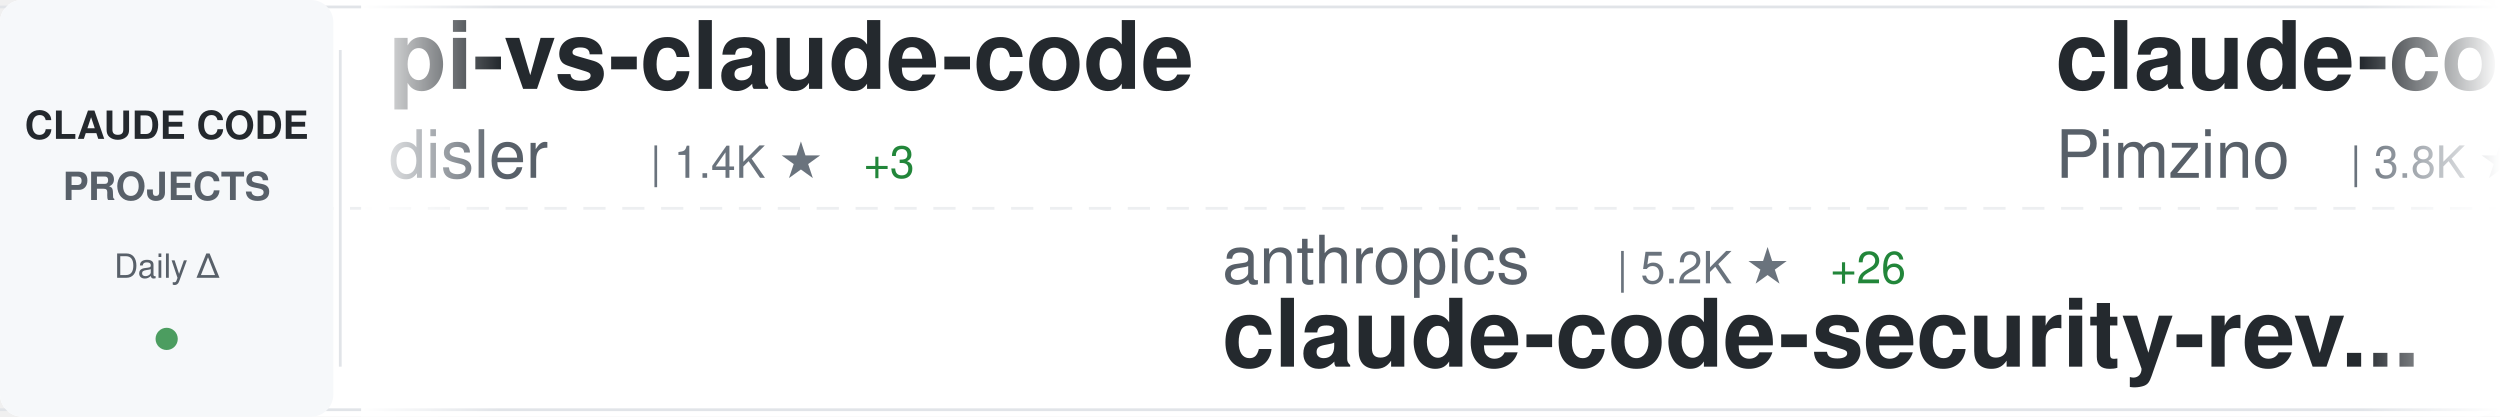
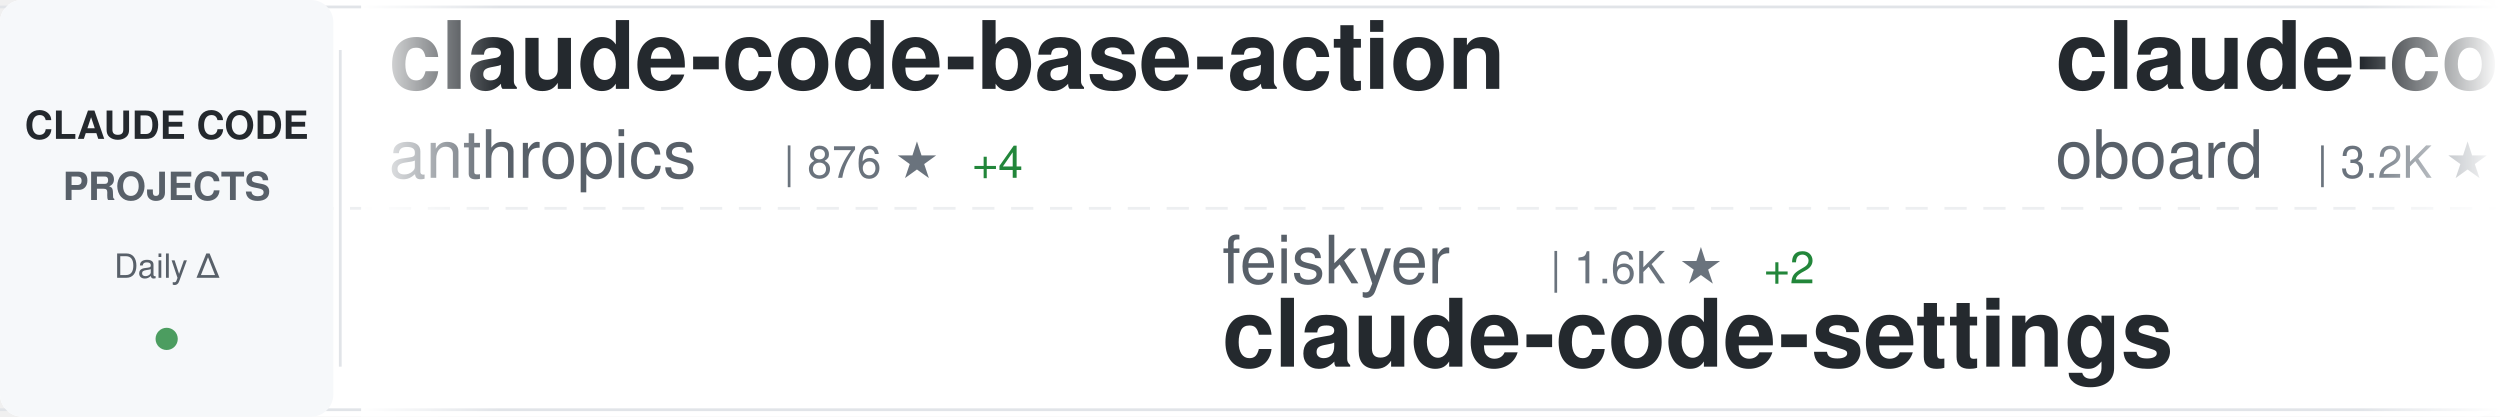
<svg xmlns="http://www.w3.org/2000/svg" width="900" height="150">
  <defs>
    <linearGradient id="awesomeLeftFade" x1="0%" y1="0%" x2="100%" y2="0%">
      <stop offset="0%" style="stop-color:#ffffff;stop-opacity:1" />
      <stop offset="100%" style="stop-color:#ffffff;stop-opacity:0" />
    </linearGradient>
    <linearGradient id="awesomeRightFade" x1="0%" y1="0%" x2="100%" y2="0%">
      <stop offset="0%" style="stop-color:#ffffff;stop-opacity:0" />
      <stop offset="100%" style="stop-color:#ffffff;stop-opacity:1" />
    </linearGradient>
  </defs>
  <rect width="900" height="150" fill="#ffffff" rx="8" />
  <rect x="0" y="2" width="900" height="1" fill="#e1e4e8" />
  <rect x="0" y="147" width="900" height="1" fill="#e1e4e8" />
  <line x1="0" y1="75" x2="900" y2="75" stroke="#e1e4e8" stroke-width="1" stroke-dasharray="8 6" opacity="0.6" />
  <rect x="0" y="0" width="120" height="150" fill="#f6f8fa" rx="8" />
  <text x="60" y="50" font-family="-apple-system, BlinkMacSystemFont, 'Segoe UI', Helvetica, Arial, sans-serif" font-size="14" font-weight="600" fill="#24292e" text-anchor="middle">CLAUDE CODE</text>
  <text x="60" y="72" font-family="-apple-system, BlinkMacSystemFont, 'Segoe UI', Helvetica, Arial, sans-serif" font-size="14" font-weight="600" fill="#586069" text-anchor="middle">PROJECTS</text>
  <text x="60" y="100" font-family="-apple-system, BlinkMacSystemFont, 'Segoe UI', Helvetica, Arial, sans-serif" font-size="12" font-weight="500" fill="#586069" text-anchor="middle">Daily Δ</text>
  <circle cx="60" cy="122" r="4" fill="#22863a" opacity="0.8" />
  <rect x="122" y="18" width="1" height="114" fill="#e1e4e8" />
  <clipPath id="awesomeTickerClip">
    <rect x="130" y="0" width="770" height="150" />
  </clipPath>
  <g clip-path="url(#awesomeTickerClip)">
    <g id="awesomeTickerItems">
      <animateTransform attributeName="transform" attributeType="XML" type="translate" from="0 0" to="-3000 0" dur="54s" repeatCount="indefinite" />
      <g transform="translate(0, 0)">
-         <text x="140" y="32" font-family="-apple-system, BlinkMacSystemFont, 'Segoe UI', Helvetica, Arial, sans-serif" font-size="34" font-weight="600" fill="#24292e">pi-vs-claude-code</text>
-         <text x="140" y="64" font-family="-apple-system, BlinkMacSystemFont, 'Segoe UI', Helvetica, Arial, sans-serif" font-size="24" font-weight="400" fill="#586069">disler</text>
-         <text x="234" y="64" font-family="-apple-system, BlinkMacSystemFont, 'Segoe UI', Helvetica, Arial, sans-serif" font-size="16" font-weight="500" fill="#6a737d">| 1.4K ★</text>
-         <text x="311" y="64" font-family="-apple-system, BlinkMacSystemFont, 'Segoe UI', Helvetica, Arial, sans-serif" font-size="16" font-weight="500" fill="#22863a"> +3</text>
+         <text x="140" y="32" font-family="-apple-system, BlinkMacSystemFont, 'Segoe UI', Helvetica, Arial, sans-serif" font-size="34" font-weight="600" fill="#24292e">claude-code-base-action</text>
+         <text x="140" y="64" font-family="-apple-system, BlinkMacSystemFont, 'Segoe UI', Helvetica, Arial, sans-serif" font-size="24" font-weight="400" fill="#586069">anthropics</text>
+         <text x="282" y="64" font-family="-apple-system, BlinkMacSystemFont, 'Segoe UI', Helvetica, Arial, sans-serif" font-size="16" font-weight="500" fill="#6a737d">| 876 ★</text>
+         <text x="350" y="64" font-family="-apple-system, BlinkMacSystemFont, 'Segoe UI', Helvetica, Arial, sans-serif" font-size="16" font-weight="500" fill="#22863a"> +4</text>
      </g>
      <g transform="translate(300, 0)">
-         <text x="140" y="102" font-family="-apple-system, BlinkMacSystemFont, 'Segoe UI', Helvetica, Arial, sans-serif" font-size="24" font-weight="400" fill="#586069">anthropics</text>
-         <text x="282" y="102" font-family="-apple-system, BlinkMacSystemFont, 'Segoe UI', Helvetica, Arial, sans-serif" font-size="16" font-weight="500" fill="#6a737d">| 5.2K ★</text>
-         <text x="359" y="102" font-family="-apple-system, BlinkMacSystemFont, 'Segoe UI', Helvetica, Arial, sans-serif" font-size="16" font-weight="500" fill="#22863a"> +26</text>
-         <text x="140" y="132" font-family="-apple-system, BlinkMacSystemFont, 'Segoe UI', Helvetica, Arial, sans-serif" font-size="34" font-weight="600" fill="#24292e">claude-code-security-rev...</text>
+         <text x="140" y="102" font-family="-apple-system, BlinkMacSystemFont, 'Segoe UI', Helvetica, Arial, sans-serif" font-size="24" font-weight="400" fill="#586069">feiskyer</text>
+         <text x="258" y="102" font-family="-apple-system, BlinkMacSystemFont, 'Segoe UI', Helvetica, Arial, sans-serif" font-size="16" font-weight="500" fill="#6a737d">| 1.6K ★</text>
+         <text x="335" y="102" font-family="-apple-system, BlinkMacSystemFont, 'Segoe UI', Helvetica, Arial, sans-serif" font-size="16" font-weight="500" fill="#22863a"> +2</text>
+         <text x="140" y="132" font-family="-apple-system, BlinkMacSystemFont, 'Segoe UI', Helvetica, Arial, sans-serif" font-size="34" font-weight="600" fill="#24292e">claude-code-settings</text>
      </g>
      <g transform="translate(600, 0)">
-         <text x="140" y="32" font-family="-apple-system, BlinkMacSystemFont, 'Segoe UI', Helvetica, Arial, sans-serif" font-size="34" font-weight="600" fill="#24292e">claude-code-spec-workflo...</text>
-         <text x="140" y="64" font-family="-apple-system, BlinkMacSystemFont, 'Segoe UI', Helvetica, Arial, sans-serif" font-size="24" font-weight="400" fill="#586069">Pimzino</text>
-         <text x="246" y="64" font-family="-apple-system, BlinkMacSystemFont, 'Segoe UI', Helvetica, Arial, sans-serif" font-size="16" font-weight="500" fill="#6a737d">| 3.8K ★</text>
-         <text x="323" y="64" font-family="-apple-system, BlinkMacSystemFont, 'Segoe UI', Helvetica, Arial, sans-serif" font-size="16" font-weight="500" fill="#22863a"> +1</text>
+         <text x="140" y="32" font-family="-apple-system, BlinkMacSystemFont, 'Segoe UI', Helvetica, Arial, sans-serif" font-size="34" font-weight="600" fill="#24292e">claude-code-rev</text>
+         <text x="140" y="64" font-family="-apple-system, BlinkMacSystemFont, 'Segoe UI', Helvetica, Arial, sans-serif" font-size="24" font-weight="400" fill="#586069">oboard</text>
+         <text x="234" y="64" font-family="-apple-system, BlinkMacSystemFont, 'Segoe UI', Helvetica, Arial, sans-serif" font-size="16" font-weight="500" fill="#6a737d">| 3.2K ★</text>
      </g>
      <g transform="translate(900, 0)">
-         <text x="140" y="102" font-family="-apple-system, BlinkMacSystemFont, 'Segoe UI', Helvetica, Arial, sans-serif" font-size="24" font-weight="400" fill="#586069">ghuntley</text>
-         <text x="258" y="102" font-family="-apple-system, BlinkMacSystemFont, 'Segoe UI', Helvetica, Arial, sans-serif" font-size="16" font-weight="500" fill="#6a737d">| 985 ★</text>
-         <text x="326" y="102" font-family="-apple-system, BlinkMacSystemFont, 'Segoe UI', Helvetica, Arial, sans-serif" font-size="16" font-weight="500" fill="#22863a"> +2</text>
-         <text x="140" y="132" font-family="-apple-system, BlinkMacSystemFont, 'Segoe UI', Helvetica, Arial, sans-serif" font-size="34" font-weight="600" fill="#24292e">claude-code-source-code-...</text>
+         <text x="140" y="102" font-family="-apple-system, BlinkMacSystemFont, 'Segoe UI', Helvetica, Arial, sans-serif" font-size="24" font-weight="400" fill="#586069">RichardAtCT</text>
+         <text x="294" y="102" font-family="-apple-system, BlinkMacSystemFont, 'Segoe UI', Helvetica, Arial, sans-serif" font-size="16" font-weight="500" fill="#6a737d">| 2.7K ★</text>
+         <text x="371" y="102" font-family="-apple-system, BlinkMacSystemFont, 'Segoe UI', Helvetica, Arial, sans-serif" font-size="16" font-weight="500" fill="#22863a"> +2</text>
+         <text x="140" y="132" font-family="-apple-system, BlinkMacSystemFont, 'Segoe UI', Helvetica, Arial, sans-serif" font-size="34" font-weight="600" fill="#24292e">claude-code-telegram</text>
      </g>
      <g transform="translate(1200, 0)">
-         <text x="140" y="32" font-family="-apple-system, BlinkMacSystemFont, 'Segoe UI', Helvetica, Arial, sans-serif" font-size="34" font-weight="600" fill="#24292e">claude-code-from-source</text>
-         <text x="140" y="64" font-family="-apple-system, BlinkMacSystemFont, 'Segoe UI', Helvetica, Arial, sans-serif" font-size="24" font-weight="400" fill="#586069">alejandrobalderas</text>
-         <text x="366" y="64" font-family="-apple-system, BlinkMacSystemFont, 'Segoe UI', Helvetica, Arial, sans-serif" font-size="16" font-weight="500" fill="#6a737d">| 2.2K ★</text>
-         <text x="443" y="64" font-family="-apple-system, BlinkMacSystemFont, 'Segoe UI', Helvetica, Arial, sans-serif" font-size="16" font-weight="500" fill="#22863a"> +2</text>
+         <text x="140" y="32" font-family="-apple-system, BlinkMacSystemFont, 'Segoe UI', Helvetica, Arial, sans-serif" font-size="34" font-weight="600" fill="#24292e">claude-code-proxy</text>
+         <text x="140" y="64" font-family="-apple-system, BlinkMacSystemFont, 'Segoe UI', Helvetica, Arial, sans-serif" font-size="24" font-weight="400" fill="#586069">fuergaosi233</text>
+         <text x="306" y="64" font-family="-apple-system, BlinkMacSystemFont, 'Segoe UI', Helvetica, Arial, sans-serif" font-size="16" font-weight="500" fill="#6a737d">| 2.7K ★</text>
+         <text x="383" y="64" font-family="-apple-system, BlinkMacSystemFont, 'Segoe UI', Helvetica, Arial, sans-serif" font-size="16" font-weight="500" fill="#22863a"> +1</text>
      </g>
      <g transform="translate(1500, 0)">
-         <text x="140" y="102" font-family="-apple-system, BlinkMacSystemFont, 'Segoe UI', Helvetica, Arial, sans-serif" font-size="24" font-weight="400" fill="#586069">Alishahryar1</text>
-         <text x="306" y="102" font-family="-apple-system, BlinkMacSystemFont, 'Segoe UI', Helvetica, Arial, sans-serif" font-size="16" font-weight="500" fill="#6a737d">| 34.5K ★</text>
-         <text x="392" y="102" font-family="-apple-system, BlinkMacSystemFont, 'Segoe UI', Helvetica, Arial, sans-serif" font-size="16" font-weight="500" fill="#22863a"> +211</text>
-         <text x="140" y="132" font-family="-apple-system, BlinkMacSystemFont, 'Segoe UI', Helvetica, Arial, sans-serif" font-size="34" font-weight="600" fill="#24292e">free-claude-code</text>
+         <text x="140" y="102" font-family="-apple-system, BlinkMacSystemFont, 'Segoe UI', Helvetica, Arial, sans-serif" font-size="24" font-weight="400" fill="#586069">affaan-m</text>
+         <text x="258" y="102" font-family="-apple-system, BlinkMacSystemFont, 'Segoe UI', Helvetica, Arial, sans-serif" font-size="16" font-weight="500" fill="#6a737d">| 215.7K ★</text>
+         <text x="353" y="102" font-family="-apple-system, BlinkMacSystemFont, 'Segoe UI', Helvetica, Arial, sans-serif" font-size="16" font-weight="500" fill="#22863a"> +663</text>
+         <text x="140" y="132" font-family="-apple-system, BlinkMacSystemFont, 'Segoe UI', Helvetica, Arial, sans-serif" font-size="34" font-weight="600" fill="#24292e">ECC</text>
      </g>
      <g transform="translate(1800, 0)">
-         <text x="140" y="32" font-family="-apple-system, BlinkMacSystemFont, 'Segoe UI', Helvetica, Arial, sans-serif" font-size="34" font-weight="600" fill="#24292e">system_prompts_leaks</text>
-         <text x="140" y="64" font-family="-apple-system, BlinkMacSystemFont, 'Segoe UI', Helvetica, Arial, sans-serif" font-size="24" font-weight="400" fill="#586069">asgeirtj</text>
-         <text x="258" y="64" font-family="-apple-system, BlinkMacSystemFont, 'Segoe UI', Helvetica, Arial, sans-serif" font-size="16" font-weight="500" fill="#6a737d">| 42.2K ★</text>
-         <text x="344" y="64" font-family="-apple-system, BlinkMacSystemFont, 'Segoe UI', Helvetica, Arial, sans-serif" font-size="16" font-weight="500" fill="#22863a"> +225</text>
+         <text x="140" y="32" font-family="-apple-system, BlinkMacSystemFont, 'Segoe UI', Helvetica, Arial, sans-serif" font-size="34" font-weight="600" fill="#24292e">claude-code-reverse</text>
+         <text x="140" y="64" font-family="-apple-system, BlinkMacSystemFont, 'Segoe UI', Helvetica, Arial, sans-serif" font-size="24" font-weight="400" fill="#586069">Yuyz0112</text>
+         <text x="258" y="64" font-family="-apple-system, BlinkMacSystemFont, 'Segoe UI', Helvetica, Arial, sans-serif" font-size="16" font-weight="500" fill="#6a737d">| 2.4K ★</text>
      </g>
      <g transform="translate(2100, 0)">
-         <text x="140" y="102" font-family="-apple-system, BlinkMacSystemFont, 'Segoe UI', Helvetica, Arial, sans-serif" font-size="24" font-weight="400" fill="#586069">AprilNEA</text>
-         <text x="258" y="102" font-family="-apple-system, BlinkMacSystemFont, 'Segoe UI', Helvetica, Arial, sans-serif" font-size="16" font-weight="500" fill="#6a737d">| 387 ★</text>
-         <text x="140" y="132" font-family="-apple-system, BlinkMacSystemFont, 'Segoe UI', Helvetica, Arial, sans-serif" font-size="34" font-weight="600" fill="#24292e">claude-code-source</text>
+         <text x="140" y="102" font-family="-apple-system, BlinkMacSystemFont, 'Segoe UI', Helvetica, Arial, sans-serif" font-size="24" font-weight="400" fill="#586069">musistudio</text>
+         <text x="282" y="102" font-family="-apple-system, BlinkMacSystemFont, 'Segoe UI', Helvetica, Arial, sans-serif" font-size="16" font-weight="500" fill="#6a737d">| 35.0K ★</text>
+         <text x="368" y="102" font-family="-apple-system, BlinkMacSystemFont, 'Segoe UI', Helvetica, Arial, sans-serif" font-size="16" font-weight="500" fill="#22863a"> +35</text>
+         <text x="140" y="132" font-family="-apple-system, BlinkMacSystemFont, 'Segoe UI', Helvetica, Arial, sans-serif" font-size="34" font-weight="600" fill="#24292e">claude-code-router</text>
      </g>
      <g transform="translate(2400, 0)">
-         <text x="140" y="32" font-family="-apple-system, BlinkMacSystemFont, 'Segoe UI', Helvetica, Arial, sans-serif" font-size="34" font-weight="600" fill="#24292e">claude-code-guide</text>
-         <text x="140" y="64" font-family="-apple-system, BlinkMacSystemFont, 'Segoe UI', Helvetica, Arial, sans-serif" font-size="24" font-weight="400" fill="#586069">zebbern</text>
-         <text x="246" y="64" font-family="-apple-system, BlinkMacSystemFont, 'Segoe UI', Helvetica, Arial, sans-serif" font-size="16" font-weight="500" fill="#6a737d">| 4.3K ★</text>
-         <text x="323" y="64" font-family="-apple-system, BlinkMacSystemFont, 'Segoe UI', Helvetica, Arial, sans-serif" font-size="16" font-weight="500" fill="#22863a"> +5</text>
+         <text x="140" y="32" font-family="-apple-system, BlinkMacSystemFont, 'Segoe UI', Helvetica, Arial, sans-serif" font-size="34" font-weight="600" fill="#24292e">Claude-Code-Game-Studios</text>
+         <text x="140" y="64" font-family="-apple-system, BlinkMacSystemFont, 'Segoe UI', Helvetica, Arial, sans-serif" font-size="24" font-weight="400" fill="#586069">Donchitos</text>
+         <text x="270" y="64" font-family="-apple-system, BlinkMacSystemFont, 'Segoe UI', Helvetica, Arial, sans-serif" font-size="16" font-weight="500" fill="#6a737d">| 21.6K ★</text>
+         <text x="356" y="64" font-family="-apple-system, BlinkMacSystemFont, 'Segoe UI', Helvetica, Arial, sans-serif" font-size="16" font-weight="500" fill="#22863a"> +66</text>
      </g>
      <g transform="translate(2700, 0)">
-         <text x="140" y="102" font-family="-apple-system, BlinkMacSystemFont, 'Segoe UI', Helvetica, Arial, sans-serif" font-size="24" font-weight="400" fill="#586069">darcyegb</text>
-         <text x="258" y="102" font-family="-apple-system, BlinkMacSystemFont, 'Segoe UI', Helvetica, Arial, sans-serif" font-size="16" font-weight="500" fill="#6a737d">| 724 ★</text>
-         <text x="140" y="132" font-family="-apple-system, BlinkMacSystemFont, 'Segoe UI', Helvetica, Arial, sans-serif" font-size="34" font-weight="600" fill="#24292e">ClaudeCodeAgents</text>
+         <text x="140" y="102" font-family="-apple-system, BlinkMacSystemFont, 'Segoe UI', Helvetica, Arial, sans-serif" font-size="24" font-weight="400" fill="#586069">lintsinghua</text>
+         <text x="294" y="102" font-family="-apple-system, BlinkMacSystemFont, 'Segoe UI', Helvetica, Arial, sans-serif" font-size="16" font-weight="500" fill="#6a737d">| 3.7K ★</text>
+         <text x="371" y="102" font-family="-apple-system, BlinkMacSystemFont, 'Segoe UI', Helvetica, Arial, sans-serif" font-size="16" font-weight="500" fill="#22863a"> +10</text>
+         <text x="140" y="132" font-family="-apple-system, BlinkMacSystemFont, 'Segoe UI', Helvetica, Arial, sans-serif" font-size="34" font-weight="600" fill="#24292e">claude-code-book</text>
      </g>
      <g transform="translate(3000, 0)">
-         <text x="140" y="32" font-family="-apple-system, BlinkMacSystemFont, 'Segoe UI', Helvetica, Arial, sans-serif" font-size="34" font-weight="600" fill="#24292e">pi-vs-claude-code</text>
-         <text x="140" y="64" font-family="-apple-system, BlinkMacSystemFont, 'Segoe UI', Helvetica, Arial, sans-serif" font-size="24" font-weight="400" fill="#586069">disler</text>
-         <text x="234" y="64" font-family="-apple-system, BlinkMacSystemFont, 'Segoe UI', Helvetica, Arial, sans-serif" font-size="16" font-weight="500" fill="#6a737d">| 1.4K ★</text>
-         <text x="311" y="64" font-family="-apple-system, BlinkMacSystemFont, 'Segoe UI', Helvetica, Arial, sans-serif" font-size="16" font-weight="500" fill="#22863a"> +3</text>
+         <text x="140" y="32" font-family="-apple-system, BlinkMacSystemFont, 'Segoe UI', Helvetica, Arial, sans-serif" font-size="34" font-weight="600" fill="#24292e">claude-code-base-action</text>
+         <text x="140" y="64" font-family="-apple-system, BlinkMacSystemFont, 'Segoe UI', Helvetica, Arial, sans-serif" font-size="24" font-weight="400" fill="#586069">anthropics</text>
+         <text x="282" y="64" font-family="-apple-system, BlinkMacSystemFont, 'Segoe UI', Helvetica, Arial, sans-serif" font-size="16" font-weight="500" fill="#6a737d">| 876 ★</text>
+         <text x="350" y="64" font-family="-apple-system, BlinkMacSystemFont, 'Segoe UI', Helvetica, Arial, sans-serif" font-size="16" font-weight="500" fill="#22863a"> +4</text>
      </g>
      <g transform="translate(3300, 0)">
-         <text x="140" y="102" font-family="-apple-system, BlinkMacSystemFont, 'Segoe UI', Helvetica, Arial, sans-serif" font-size="24" font-weight="400" fill="#586069">anthropics</text>
-         <text x="282" y="102" font-family="-apple-system, BlinkMacSystemFont, 'Segoe UI', Helvetica, Arial, sans-serif" font-size="16" font-weight="500" fill="#6a737d">| 5.2K ★</text>
-         <text x="359" y="102" font-family="-apple-system, BlinkMacSystemFont, 'Segoe UI', Helvetica, Arial, sans-serif" font-size="16" font-weight="500" fill="#22863a"> +26</text>
-         <text x="140" y="132" font-family="-apple-system, BlinkMacSystemFont, 'Segoe UI', Helvetica, Arial, sans-serif" font-size="34" font-weight="600" fill="#24292e">claude-code-security-rev...</text>
+         <text x="140" y="102" font-family="-apple-system, BlinkMacSystemFont, 'Segoe UI', Helvetica, Arial, sans-serif" font-size="24" font-weight="400" fill="#586069">feiskyer</text>
+         <text x="258" y="102" font-family="-apple-system, BlinkMacSystemFont, 'Segoe UI', Helvetica, Arial, sans-serif" font-size="16" font-weight="500" fill="#6a737d">| 1.6K ★</text>
+         <text x="335" y="102" font-family="-apple-system, BlinkMacSystemFont, 'Segoe UI', Helvetica, Arial, sans-serif" font-size="16" font-weight="500" fill="#22863a"> +2</text>
+         <text x="140" y="132" font-family="-apple-system, BlinkMacSystemFont, 'Segoe UI', Helvetica, Arial, sans-serif" font-size="34" font-weight="600" fill="#24292e">claude-code-settings</text>
      </g>
      <g transform="translate(3600, 0)">
-         <text x="140" y="32" font-family="-apple-system, BlinkMacSystemFont, 'Segoe UI', Helvetica, Arial, sans-serif" font-size="34" font-weight="600" fill="#24292e">claude-code-spec-workflo...</text>
-         <text x="140" y="64" font-family="-apple-system, BlinkMacSystemFont, 'Segoe UI', Helvetica, Arial, sans-serif" font-size="24" font-weight="400" fill="#586069">Pimzino</text>
-         <text x="246" y="64" font-family="-apple-system, BlinkMacSystemFont, 'Segoe UI', Helvetica, Arial, sans-serif" font-size="16" font-weight="500" fill="#6a737d">| 3.8K ★</text>
-         <text x="323" y="64" font-family="-apple-system, BlinkMacSystemFont, 'Segoe UI', Helvetica, Arial, sans-serif" font-size="16" font-weight="500" fill="#22863a"> +1</text>
+         <text x="140" y="32" font-family="-apple-system, BlinkMacSystemFont, 'Segoe UI', Helvetica, Arial, sans-serif" font-size="34" font-weight="600" fill="#24292e">claude-code-rev</text>
+         <text x="140" y="64" font-family="-apple-system, BlinkMacSystemFont, 'Segoe UI', Helvetica, Arial, sans-serif" font-size="24" font-weight="400" fill="#586069">oboard</text>
+         <text x="234" y="64" font-family="-apple-system, BlinkMacSystemFont, 'Segoe UI', Helvetica, Arial, sans-serif" font-size="16" font-weight="500" fill="#6a737d">| 3.2K ★</text>
      </g>
      <g transform="translate(3900, 0)">
-         <text x="140" y="102" font-family="-apple-system, BlinkMacSystemFont, 'Segoe UI', Helvetica, Arial, sans-serif" font-size="24" font-weight="400" fill="#586069">ghuntley</text>
-         <text x="258" y="102" font-family="-apple-system, BlinkMacSystemFont, 'Segoe UI', Helvetica, Arial, sans-serif" font-size="16" font-weight="500" fill="#6a737d">| 985 ★</text>
-         <text x="326" y="102" font-family="-apple-system, BlinkMacSystemFont, 'Segoe UI', Helvetica, Arial, sans-serif" font-size="16" font-weight="500" fill="#22863a"> +2</text>
-         <text x="140" y="132" font-family="-apple-system, BlinkMacSystemFont, 'Segoe UI', Helvetica, Arial, sans-serif" font-size="34" font-weight="600" fill="#24292e">claude-code-source-code-...</text>
+         <text x="140" y="102" font-family="-apple-system, BlinkMacSystemFont, 'Segoe UI', Helvetica, Arial, sans-serif" font-size="24" font-weight="400" fill="#586069">RichardAtCT</text>
+         <text x="294" y="102" font-family="-apple-system, BlinkMacSystemFont, 'Segoe UI', Helvetica, Arial, sans-serif" font-size="16" font-weight="500" fill="#6a737d">| 2.7K ★</text>
+         <text x="371" y="102" font-family="-apple-system, BlinkMacSystemFont, 'Segoe UI', Helvetica, Arial, sans-serif" font-size="16" font-weight="500" fill="#22863a"> +2</text>
+         <text x="140" y="132" font-family="-apple-system, BlinkMacSystemFont, 'Segoe UI', Helvetica, Arial, sans-serif" font-size="34" font-weight="600" fill="#24292e">claude-code-telegram</text>
      </g>
    </g>
  </g>
  <rect x="130" y="0" width="50" height="150" fill="url(#awesomeLeftFade)" />
  <rect x="850" y="0" width="50" height="150" fill="url(#awesomeRightFade)" />
</svg>
